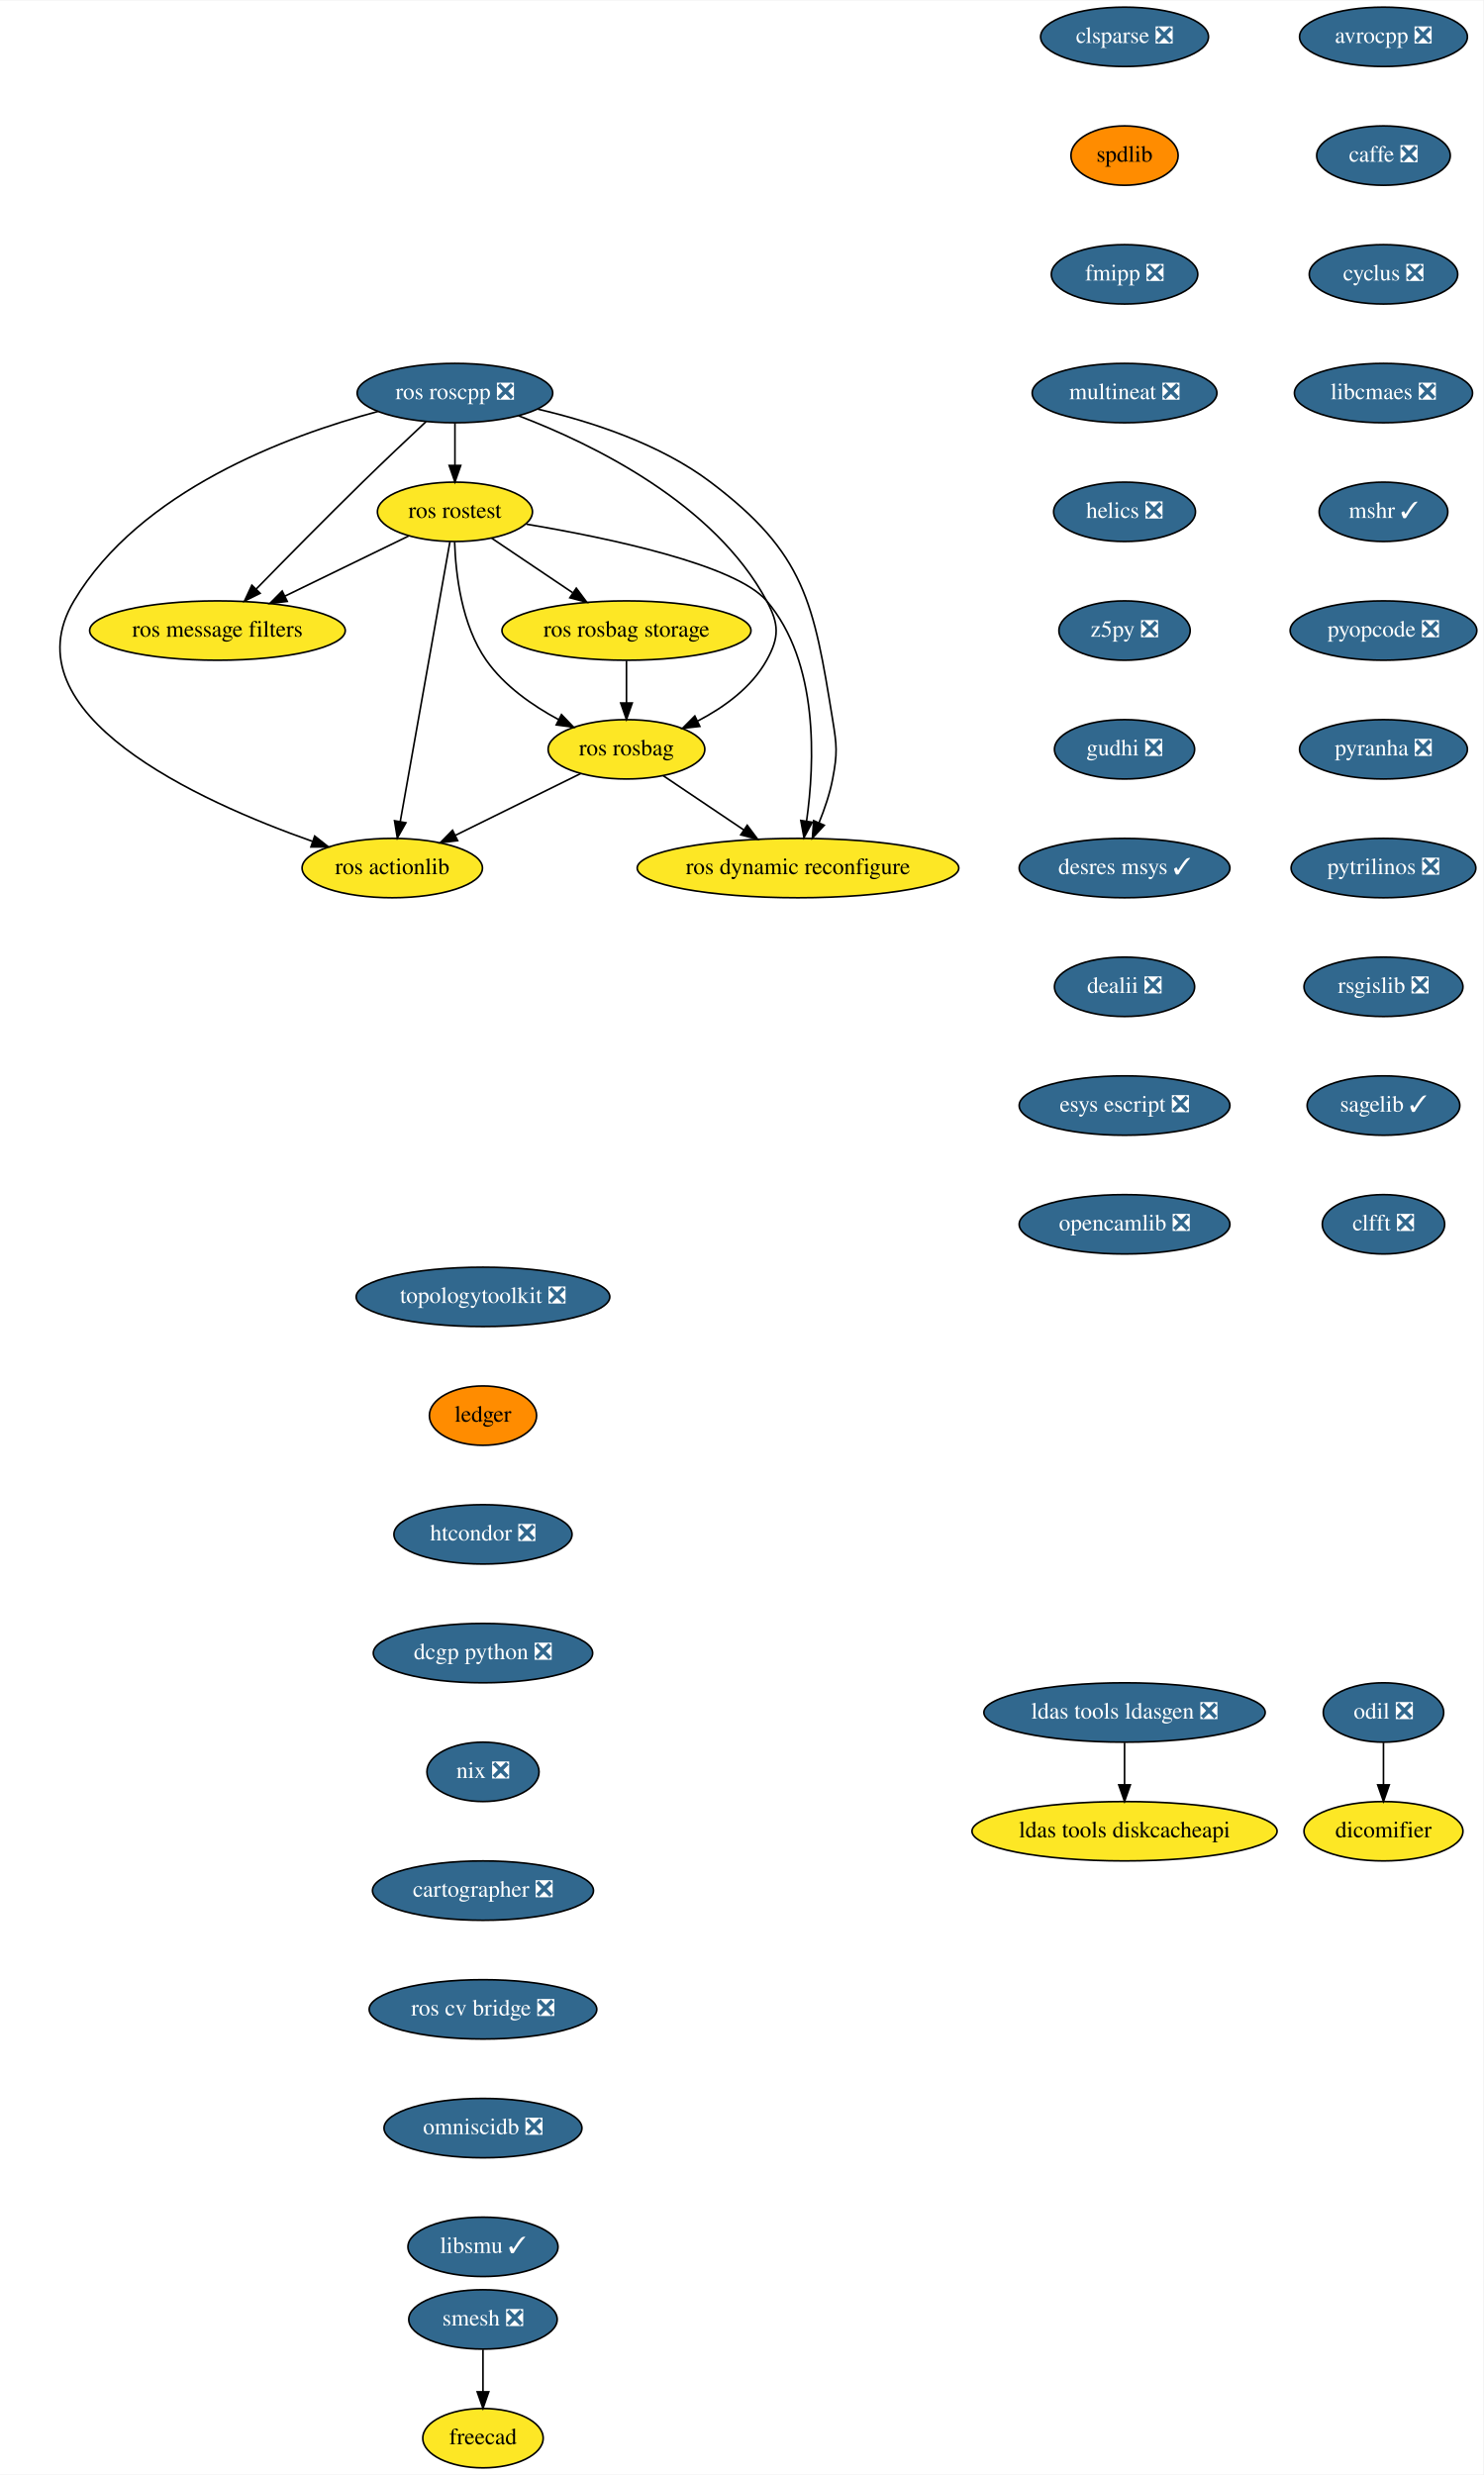
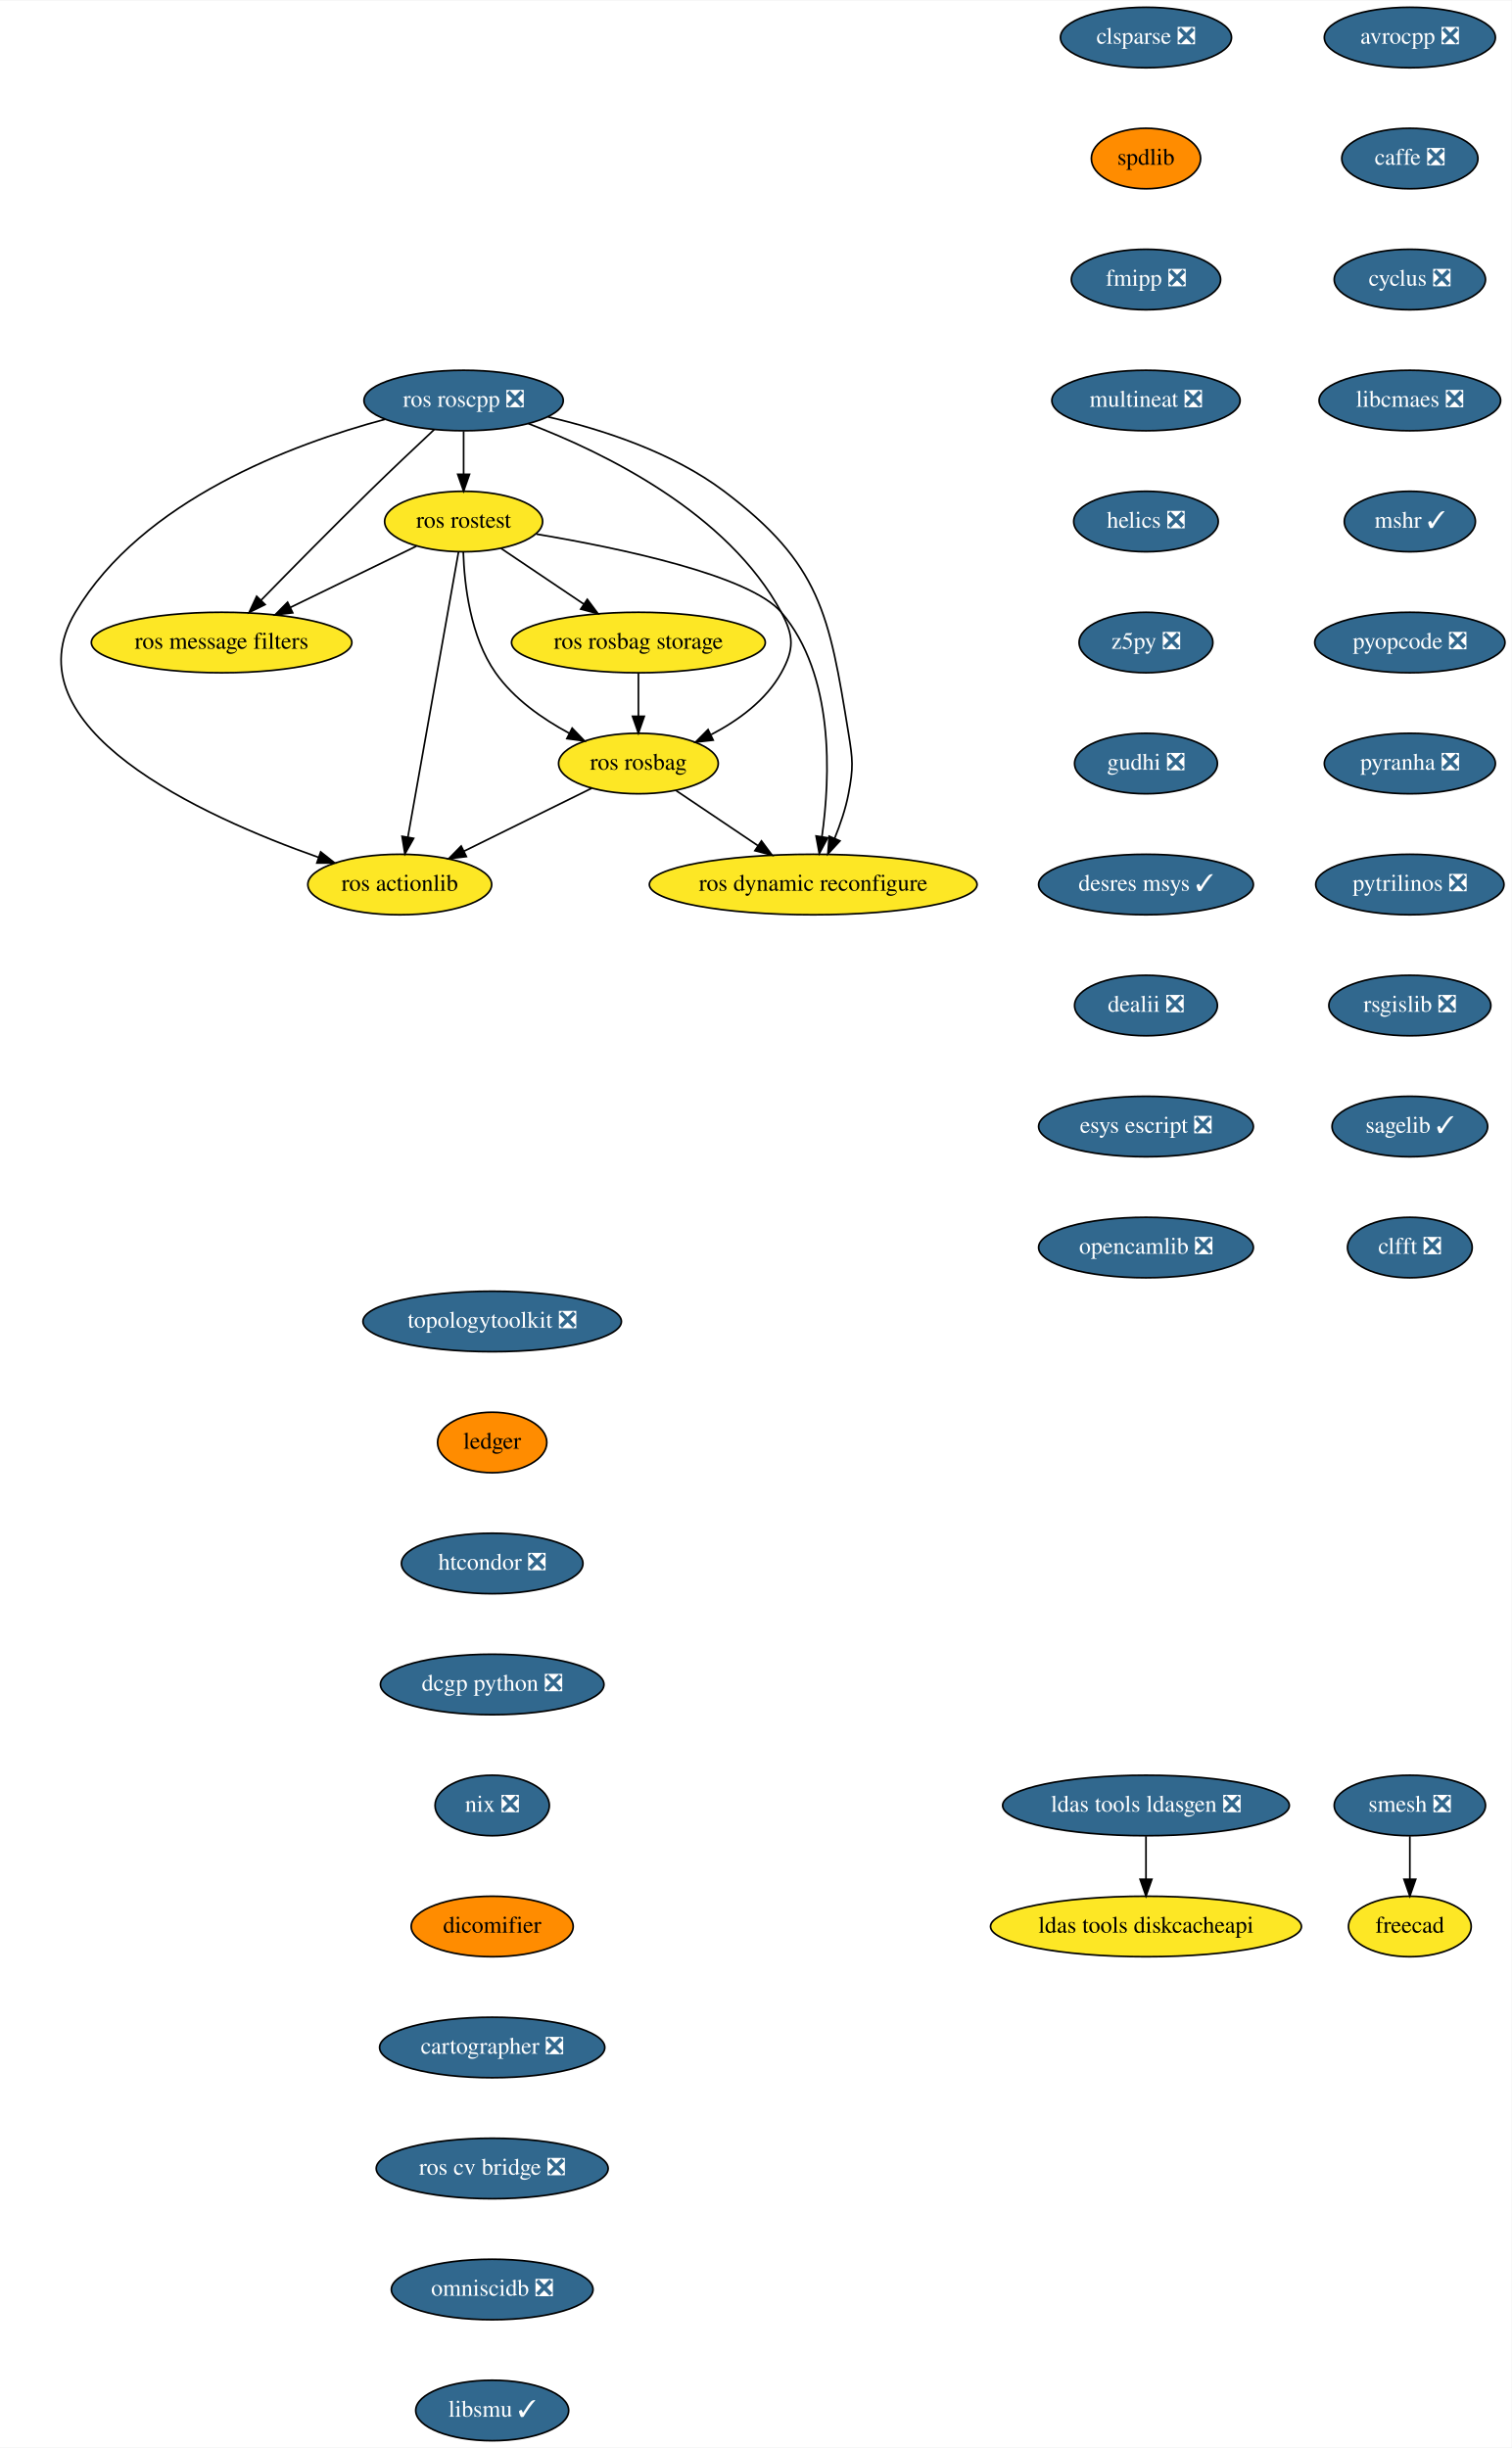
- <svg xmlns="http://www.w3.org/2000/svg" xmlns:xlink="http://www.w3.org/1999/xlink" width="899pt" height="1500pt" viewBox="0.00 0.00 899.40 1500.00">
-   <g id="graph0" class="graph" transform="scale(1 1) rotate(0) translate(4 1496)">
-     <polygon fill="white" stroke="transparent" points="-4,4 -4,-1496 895.4,-1496 895.4,4 -4,4" />
+ <svg xmlns="http://www.w3.org/2000/svg" xmlns:xlink="http://www.w3.org/1999/xlink" width="899pt" height="1456pt" viewBox="0.00 0.00 899.40 1456.00">
+   <g id="graph0" class="graph" transform="scale(1 1) rotate(0) translate(4 1452)">
+     <polygon fill="white" stroke="transparent" points="-4,4 -4,-1452 895.4,-1452 895.4,4 -4,4" />
    <g id="node1" class="node">
      <g id="a_node1">
        <a xlink:href="https://github.com/conda-forge/avrocpp-feedstock/pull/14" xlink:title="avrocpp ❎">
-           <ellipse fill="#31688e" stroke="black" cx="834.85" cy="-1474" rx="50.89" ry="18" />
-           <text text-anchor="middle" x="834.85" y="-1470.3" font-family="Times,serif" font-size="14.00" fill="white">avrocpp ❎</text>
+           <ellipse fill="#31688e" stroke="black" cx="834.85" cy="-1430" rx="50.89" ry="18" />
+           <text text-anchor="middle" x="834.85" y="-1426.3" font-family="Times,serif" font-size="14.00" fill="white">avrocpp ❎</text>
        </a>
      </g>
    </g>
    <g id="node2" class="node">
      <g id="a_node2">
        <a xlink:href="https://github.com/conda-forge/caffe-feedstock/pull/66" xlink:title="caffe ❎">
-           <ellipse fill="#31688e" stroke="black" cx="834.85" cy="-1402" rx="40.5" ry="18" />
-           <text text-anchor="middle" x="834.85" y="-1398.3" font-family="Times,serif" font-size="14.00" fill="white">caffe ❎</text>
+           <ellipse fill="#31688e" stroke="black" cx="834.85" cy="-1358" rx="40.5" ry="18" />
+           <text text-anchor="middle" x="834.85" y="-1354.3" font-family="Times,serif" font-size="14.00" fill="white">caffe ❎</text>
        </a>
      </g>
    </g>
    <g id="node3" class="node">
      <g id="a_node3">
        <a xlink:href="https://github.com/conda-forge/cyclus-feedstock/pull/57" xlink:title="cyclus ❎">
-           <ellipse fill="#31688e" stroke="black" cx="834.85" cy="-1330" rx="45" ry="18" />
-           <text text-anchor="middle" x="834.85" y="-1326.3" font-family="Times,serif" font-size="14.00" fill="white">cyclus ❎</text>
+           <ellipse fill="#31688e" stroke="black" cx="834.85" cy="-1286" rx="45" ry="18" />
+           <text text-anchor="middle" x="834.85" y="-1282.3" font-family="Times,serif" font-size="14.00" fill="white">cyclus ❎</text>
        </a>
      </g>
    </g>
    <g id="node4" class="node">
      <g id="a_node4">
        <a xlink:href="https://github.com/conda-forge/libcmaes-feedstock/pull/26" xlink:title="libcmaes ❎">
-           <ellipse fill="#31688e" stroke="black" cx="834.85" cy="-1258" rx="54" ry="18" />
-           <text text-anchor="middle" x="834.85" y="-1254.3" font-family="Times,serif" font-size="14.00" fill="white">libcmaes ❎</text>
+           <ellipse fill="#31688e" stroke="black" cx="834.85" cy="-1214" rx="54" ry="18" />
+           <text text-anchor="middle" x="834.85" y="-1210.3" font-family="Times,serif" font-size="14.00" fill="white">libcmaes ❎</text>
        </a>
      </g>
    </g>
    <g id="node5" class="node">
      <g id="a_node5">
        <a xlink:href="https://github.com/conda-forge/mshr-feedstock/pull/20" xlink:title="mshr ✓">
-           <ellipse fill="#31688e" stroke="black" cx="834.85" cy="-1186" rx="39" ry="18" />
-           <text text-anchor="middle" x="834.85" y="-1182.3" font-family="Times,serif" font-size="14.00" fill="white">mshr ✓</text>
+           <ellipse fill="#31688e" stroke="black" cx="834.85" cy="-1142" rx="39" ry="18" />
+           <text text-anchor="middle" x="834.85" y="-1138.3" font-family="Times,serif" font-size="14.00" fill="white">mshr ✓</text>
        </a>
      </g>
    </g>
    <g id="node6" class="node">
      <g id="a_node6">
        <a xlink:href="https://github.com/conda-forge/pyopcode-feedstock/pull/21" xlink:title="pyopcode ❎">
-           <ellipse fill="#31688e" stroke="black" cx="834.85" cy="-1114" rx="56.59" ry="18" />
-           <text text-anchor="middle" x="834.85" y="-1110.3" font-family="Times,serif" font-size="14.00" fill="white">pyopcode ❎</text>
+           <ellipse fill="#31688e" stroke="black" cx="834.85" cy="-1070" rx="56.59" ry="18" />
+           <text text-anchor="middle" x="834.85" y="-1066.3" font-family="Times,serif" font-size="14.00" fill="white">pyopcode ❎</text>
        </a>
      </g>
    </g>
    <g id="node7" class="node">
      <g id="a_node7">
        <a xlink:href="https://github.com/conda-forge/pyranha-feedstock/pull/17" xlink:title="pyranha ❎">
-           <ellipse fill="#31688e" stroke="black" cx="834.85" cy="-1042" rx="50.89" ry="18" />
-           <text text-anchor="middle" x="834.85" y="-1038.3" font-family="Times,serif" font-size="14.00" fill="white">pyranha ❎</text>
+           <ellipse fill="#31688e" stroke="black" cx="834.85" cy="-998" rx="50.89" ry="18" />
+           <text text-anchor="middle" x="834.85" y="-994.3" font-family="Times,serif" font-size="14.00" fill="white">pyranha ❎</text>
        </a>
      </g>
    </g>
    <g id="node8" class="node">
      <g id="a_node8">
        <a xlink:href="https://github.com/conda-forge/pytrilinos-feedstock/pull/30" xlink:title="pytrilinos ❎">
-           <ellipse fill="#31688e" stroke="black" cx="834.85" cy="-970" rx="56" ry="18" />
-           <text text-anchor="middle" x="834.85" y="-966.3" font-family="Times,serif" font-size="14.00" fill="white">pytrilinos ❎</text>
+           <ellipse fill="#31688e" stroke="black" cx="834.85" cy="-926" rx="56" ry="18" />
+           <text text-anchor="middle" x="834.85" y="-922.3" font-family="Times,serif" font-size="14.00" fill="white">pytrilinos ❎</text>
        </a>
      </g>
    </g>
    <g id="node9" class="node">
      <g id="a_node9">
        <a xlink:href="https://github.com/conda-forge/rsgislib-feedstock/pull/36" xlink:title="rsgislib ❎">
-           <ellipse fill="#31688e" stroke="black" cx="834.85" cy="-898" rx="48.19" ry="18" />
-           <text text-anchor="middle" x="834.85" y="-894.3" font-family="Times,serif" font-size="14.00" fill="white">rsgislib ❎</text>
+           <ellipse fill="#31688e" stroke="black" cx="834.85" cy="-854" rx="48.19" ry="18" />
+           <text text-anchor="middle" x="834.85" y="-850.3" font-family="Times,serif" font-size="14.00" fill="white">rsgislib ❎</text>
        </a>
      </g>
    </g>
    <g id="node10" class="node">
      <g id="a_node10">
        <a xlink:href="https://github.com/conda-forge/sagelib-feedstock/pull/108" xlink:title="sagelib ✓">
-           <ellipse fill="#31688e" stroke="black" cx="834.85" cy="-826" rx="46.29" ry="18" />
-           <text text-anchor="middle" x="834.85" y="-822.3" font-family="Times,serif" font-size="14.00" fill="white">sagelib ✓</text>
+           <ellipse fill="#31688e" stroke="black" cx="834.85" cy="-782" rx="46.29" ry="18" />
+           <text text-anchor="middle" x="834.85" y="-778.3" font-family="Times,serif" font-size="14.00" fill="white">sagelib ✓</text>
        </a>
      </g>
    </g>
    <g id="node11" class="node">
      <g id="a_node11">
        <a xlink:href="https://github.com/conda-forge/clfft-feedstock/pull/11" xlink:title="clfft ❎">
-           <ellipse fill="#31688e" stroke="black" cx="834.85" cy="-754" rx="37.09" ry="18" />
-           <text text-anchor="middle" x="834.85" y="-750.3" font-family="Times,serif" font-size="14.00" fill="white">clfft ❎</text>
+           <ellipse fill="#31688e" stroke="black" cx="834.85" cy="-710" rx="37.09" ry="18" />
+           <text text-anchor="middle" x="834.85" y="-706.3" font-family="Times,serif" font-size="14.00" fill="white">clfft ❎</text>
        </a>
      </g>
    </g>
    <g id="node12" class="node">
      <g id="a_node12">
        <a xlink:href="https://github.com/conda-forge/clsparse-feedstock/pull/8" xlink:title="clsparse ❎">
-           <ellipse fill="#31688e" stroke="black" cx="677.85" cy="-1474" rx="50.89" ry="18" />
-           <text text-anchor="middle" x="677.85" y="-1470.3" font-family="Times,serif" font-size="14.00" fill="white">clsparse ❎</text>
+           <ellipse fill="#31688e" stroke="black" cx="677.85" cy="-1430" rx="50.89" ry="18" />
+           <text text-anchor="middle" x="677.85" y="-1426.3" font-family="Times,serif" font-size="14.00" fill="white">clsparse ❎</text>
        </a>
      </g>
    </g>
    <g id="node13" class="node">
      <g id="a_node13">
        <a xlink:href="https://github.com/conda-forge/spdlib-feedstock" xlink:title="spdlib">
-           <ellipse fill="#ff8c00" stroke="black" cx="677.85" cy="-1402" rx="32.5" ry="18" />
-           <text text-anchor="middle" x="677.85" y="-1398.3" font-family="Times,serif" font-size="14.00">spdlib</text>
+           <ellipse fill="#ff8c00" stroke="black" cx="677.85" cy="-1358" rx="32.5" ry="18" />
+           <text text-anchor="middle" x="677.85" y="-1354.3" font-family="Times,serif" font-size="14.00">spdlib</text>
        </a>
      </g>
    </g>
    <g id="node14" class="node">
      <g id="a_node14">
        <a xlink:href="https://github.com/conda-forge/fmipp-feedstock/pull/16" xlink:title="fmipp ❎">
-           <ellipse fill="#31688e" stroke="black" cx="677.85" cy="-1330" rx="44.39" ry="18" />
-           <text text-anchor="middle" x="677.85" y="-1326.3" font-family="Times,serif" font-size="14.00" fill="white">fmipp ❎</text>
+           <ellipse fill="#31688e" stroke="black" cx="677.85" cy="-1286" rx="44.39" ry="18" />
+           <text text-anchor="middle" x="677.85" y="-1282.3" font-family="Times,serif" font-size="14.00" fill="white">fmipp ❎</text>
        </a>
      </g>
    </g>
    <g id="node17" class="node">
      <g id="a_node17">
        <a xlink:href="https://github.com/conda-forge/multineat-feedstock/pull/5" xlink:title="multineat ❎">
-           <ellipse fill="#31688e" stroke="black" cx="677.85" cy="-1258" rx="56" ry="18" />
-           <text text-anchor="middle" x="677.85" y="-1254.3" font-family="Times,serif" font-size="14.00" fill="white">multineat ❎</text>
+           <ellipse fill="#31688e" stroke="black" cx="677.85" cy="-1214" rx="56" ry="18" />
+           <text text-anchor="middle" x="677.85" y="-1210.3" font-family="Times,serif" font-size="14.00" fill="white">multineat ❎</text>
        </a>
      </g>
    </g>
    <g id="node15" class="node">
      <g id="a_node15">
        <a xlink:href="https://github.com/conda-forge/smesh-feedstock/pull/36" xlink:title="smesh ❎">
-           <ellipse fill="#31688e" stroke="black" cx="288.85" cy="-90" rx="45" ry="18" />
-           <text text-anchor="middle" x="288.85" y="-86.3" font-family="Times,serif" font-size="14.00" fill="white">smesh ❎</text>
+           <ellipse fill="#31688e" stroke="black" cx="834.85" cy="-378" rx="45" ry="18" />
+           <text text-anchor="middle" x="834.85" y="-374.3" font-family="Times,serif" font-size="14.00" fill="white">smesh ❎</text>
        </a>
      </g>
    </g>
    <g id="node16" class="node">
      <g id="a_node16">
        <a xlink:href="https://github.com/conda-forge/freecad-feedstock" xlink:title="freecad">
-           <ellipse fill="#fde725" stroke="black" cx="288.85" cy="-18" rx="36.5" ry="18" />
-           <text text-anchor="middle" x="288.85" y="-14.3" font-family="Times,serif" font-size="14.00">freecad</text>
+           <ellipse fill="#fde725" stroke="black" cx="834.85" cy="-306" rx="36.5" ry="18" />
+           <text text-anchor="middle" x="834.85" y="-302.3" font-family="Times,serif" font-size="14.00">freecad</text>
        </a>
      </g>
    </g>
    <g id="edge13" class="edge">
-       <path fill="none" stroke="black" d="M288.85,-71.7C288.85,-63.98 288.85,-54.71 288.85,-46.11" />
-       <polygon fill="black" stroke="black" points="292.35,-46.1 288.85,-36.1 285.35,-46.1 292.35,-46.1" />
+       <path fill="none" stroke="black" d="M834.85,-359.7C834.85,-351.98 834.85,-342.71 834.85,-334.11" />
+       <polygon fill="black" stroke="black" points="838.35,-334.1 834.85,-324.1 831.35,-334.1 838.35,-334.1" />
    </g>
    <g id="node18" class="node">
      <g id="a_node18">
        <a xlink:href="https://github.com/conda-forge/helics-feedstock/pull/21" xlink:title="helics ❎">
-           <ellipse fill="#31688e" stroke="black" cx="677.85" cy="-1186" rx="43" ry="18" />
-           <text text-anchor="middle" x="677.85" y="-1182.3" font-family="Times,serif" font-size="14.00" fill="white">helics ❎</text>
+           <ellipse fill="#31688e" stroke="black" cx="677.85" cy="-1142" rx="43" ry="18" />
+           <text text-anchor="middle" x="677.85" y="-1138.3" font-family="Times,serif" font-size="14.00" fill="white">helics ❎</text>
        </a>
      </g>
    </g>
    <g id="node19" class="node">
      <g id="a_node19">
        <a xlink:href="https://github.com/conda-forge/z5py-feedstock/pull/33" xlink:title="z5py ❎">
-           <ellipse fill="#31688e" stroke="black" cx="677.85" cy="-1114" rx="39.79" ry="18" />
-           <text text-anchor="middle" x="677.85" y="-1110.3" font-family="Times,serif" font-size="14.00" fill="white">z5py ❎</text>
+           <ellipse fill="#31688e" stroke="black" cx="677.85" cy="-1070" rx="39.79" ry="18" />
+           <text text-anchor="middle" x="677.85" y="-1066.3" font-family="Times,serif" font-size="14.00" fill="white">z5py ❎</text>
        </a>
      </g>
    </g>
    <g id="node20" class="node">
      <g id="a_node20">
        <a xlink:href="https://github.com/conda-forge/gudhi-feedstock/pull/22" xlink:title="gudhi ❎">
-           <ellipse fill="#31688e" stroke="black" cx="677.85" cy="-1042" rx="42.49" ry="18" />
-           <text text-anchor="middle" x="677.85" y="-1038.3" font-family="Times,serif" font-size="14.00" fill="white">gudhi ❎</text>
+           <ellipse fill="#31688e" stroke="black" cx="677.85" cy="-998" rx="42.49" ry="18" />
+           <text text-anchor="middle" x="677.85" y="-994.3" font-family="Times,serif" font-size="14.00" fill="white">gudhi ❎</text>
        </a>
      </g>
    </g>
    <g id="node21" class="node">
      <g id="a_node21">
        <a xlink:href="https://github.com/conda-forge/desres-msys-feedstock/pull/17" xlink:title="desres msys ✓">
-           <ellipse fill="#31688e" stroke="black" cx="677.85" cy="-970" rx="63.89" ry="18" />
-           <text text-anchor="middle" x="677.85" y="-966.3" font-family="Times,serif" font-size="14.00" fill="white">desres msys ✓</text>
+           <ellipse fill="#31688e" stroke="black" cx="677.85" cy="-926" rx="63.89" ry="18" />
+           <text text-anchor="middle" x="677.85" y="-922.3" font-family="Times,serif" font-size="14.00" fill="white">desres msys ✓</text>
        </a>
      </g>
    </g>
    <g id="node24" class="node">
      <g id="a_node24">
        <a xlink:href="https://github.com/conda-forge/dealii-feedstock/pull/10" xlink:title="dealii ❎">
-           <ellipse fill="#31688e" stroke="black" cx="677.85" cy="-898" rx="42.49" ry="18" />
-           <text text-anchor="middle" x="677.85" y="-894.3" font-family="Times,serif" font-size="14.00" fill="white">dealii ❎</text>
+           <ellipse fill="#31688e" stroke="black" cx="677.85" cy="-854" rx="42.49" ry="18" />
+           <text text-anchor="middle" x="677.85" y="-850.3" font-family="Times,serif" font-size="14.00" fill="white">dealii ❎</text>
        </a>
      </g>
    </g>
    <g id="node22" class="node">
      <g id="a_node22">
        <a xlink:href="https://github.com/conda-forge/ldas-tools-ldasgen-feedstock/pull/9" xlink:title="ldas tools ldasgen ❎">
-           <ellipse fill="#31688e" stroke="black" cx="677.85" cy="-458" rx="85.29" ry="18" />
-           <text text-anchor="middle" x="677.85" y="-454.3" font-family="Times,serif" font-size="14.00" fill="white">ldas tools ldasgen ❎</text>
+           <ellipse fill="#31688e" stroke="black" cx="677.85" cy="-378" rx="85.29" ry="18" />
+           <text text-anchor="middle" x="677.85" y="-374.3" font-family="Times,serif" font-size="14.00" fill="white">ldas tools ldasgen ❎</text>
        </a>
      </g>
    </g>
    <g id="node23" class="node">
      <g id="a_node23">
        <a xlink:href="https://github.com/conda-forge/ldas-tools-diskcacheapi-feedstock" xlink:title="ldas tools diskcacheapi">
-           <ellipse fill="#fde725" stroke="black" cx="677.85" cy="-386" rx="92.5" ry="18" />
-           <text text-anchor="middle" x="677.85" y="-382.3" font-family="Times,serif" font-size="14.00">ldas tools diskcacheapi</text>
+           <ellipse fill="#fde725" stroke="black" cx="677.85" cy="-306" rx="92.5" ry="18" />
+           <text text-anchor="middle" x="677.85" y="-302.3" font-family="Times,serif" font-size="14.00">ldas tools diskcacheapi</text>
        </a>
      </g>
    </g>
    <g id="edge19" class="edge">
-       <path fill="none" stroke="black" d="M677.85,-439.7C677.85,-431.98 677.85,-422.71 677.85,-414.11" />
-       <polygon fill="black" stroke="black" points="681.35,-414.1 677.85,-404.1 674.35,-414.1 681.35,-414.1" />
+       <path fill="none" stroke="black" d="M677.85,-359.7C677.85,-351.98 677.85,-342.71 677.85,-334.11" />
+       <polygon fill="black" stroke="black" points="681.35,-334.1 677.85,-324.1 674.35,-334.1 681.35,-334.1" />
    </g>
    <g id="node25" class="node">
      <g id="a_node25">
        <a xlink:href="https://github.com/conda-forge/esys-escript-feedstock/pull/21" xlink:title="esys escript ❎">
-           <ellipse fill="#31688e" stroke="black" cx="677.85" cy="-826" rx="63.89" ry="18" />
-           <text text-anchor="middle" x="677.85" y="-822.3" font-family="Times,serif" font-size="14.00" fill="white">esys escript ❎</text>
+           <ellipse fill="#31688e" stroke="black" cx="677.85" cy="-782" rx="63.89" ry="18" />
+           <text text-anchor="middle" x="677.85" y="-778.3" font-family="Times,serif" font-size="14.00" fill="white">esys escript ❎</text>
        </a>
      </g>
    </g>
    <g id="node26" class="node">
      <g id="a_node26">
        <a xlink:href="https://github.com/conda-forge/opencamlib-feedstock/pull/5" xlink:title="opencamlib ❎">
-           <ellipse fill="#31688e" stroke="black" cx="677.85" cy="-754" rx="63.89" ry="18" />
-           <text text-anchor="middle" x="677.85" y="-750.3" font-family="Times,serif" font-size="14.00" fill="white">opencamlib ❎</text>
+           <ellipse fill="#31688e" stroke="black" cx="677.85" cy="-710" rx="63.89" ry="18" />
+           <text text-anchor="middle" x="677.85" y="-706.3" font-family="Times,serif" font-size="14.00" fill="white">opencamlib ❎</text>
        </a>
      </g>
    </g>
    <g id="node27" class="node">
      <g id="a_node27">
        <a xlink:href="https://github.com/conda-forge/topologytoolkit-feedstock/pull/7" xlink:title="topologytoolkit ❎">
-           <ellipse fill="#31688e" stroke="black" cx="288.85" cy="-710" rx="76.89" ry="18" />
-           <text text-anchor="middle" x="288.85" y="-706.3" font-family="Times,serif" font-size="14.00" fill="white">topologytoolkit ❎</text>
+           <ellipse fill="#31688e" stroke="black" cx="288.85" cy="-666" rx="76.89" ry="18" />
+           <text text-anchor="middle" x="288.85" y="-662.3" font-family="Times,serif" font-size="14.00" fill="white">topologytoolkit ❎</text>
        </a>
      </g>
    </g>
    <g id="node28" class="node">
      <g id="a_node28">
        <a xlink:href="https://github.com/conda-forge/ledger-feedstock" xlink:title="ledger">
-           <ellipse fill="#ff8c00" stroke="black" cx="288.85" cy="-638" rx="32.5" ry="18" />
-           <text text-anchor="middle" x="288.85" y="-634.3" font-family="Times,serif" font-size="14.00">ledger</text>
+           <ellipse fill="#ff8c00" stroke="black" cx="288.85" cy="-594" rx="32.5" ry="18" />
+           <text text-anchor="middle" x="288.85" y="-590.3" font-family="Times,serif" font-size="14.00">ledger</text>
        </a>
      </g>
    </g>
    <g id="node29" class="node">
      <g id="a_node29">
        <a xlink:href="https://github.com/conda-forge/htcondor-feedstock/pull/18" xlink:title="htcondor ❎">
-           <ellipse fill="#31688e" stroke="black" cx="288.85" cy="-566" rx="54" ry="18" />
-           <text text-anchor="middle" x="288.85" y="-562.3" font-family="Times,serif" font-size="14.00" fill="white">htcondor ❎</text>
+           <ellipse fill="#31688e" stroke="black" cx="288.85" cy="-522" rx="54" ry="18" />
+           <text text-anchor="middle" x="288.85" y="-518.3" font-family="Times,serif" font-size="14.00" fill="white">htcondor ❎</text>
        </a>
      </g>
    </g>
    <g id="node37" class="node">
      <g id="a_node37">
        <a xlink:href="https://github.com/conda-forge/dcgp-python-feedstock/pull/14" xlink:title="dcgp python ❎">
-           <ellipse fill="#31688e" stroke="black" cx="288.85" cy="-494" rx="66.5" ry="18" />
-           <text text-anchor="middle" x="288.85" y="-490.3" font-family="Times,serif" font-size="14.00" fill="white">dcgp python ❎</text>
+           <ellipse fill="#31688e" stroke="black" cx="288.85" cy="-450" rx="66.5" ry="18" />
+           <text text-anchor="middle" x="288.85" y="-446.3" font-family="Times,serif" font-size="14.00" fill="white">dcgp python ❎</text>
        </a>
      </g>
    </g>
    <g id="node30" class="node">
      <g id="a_node30">
        <a xlink:href="https://github.com/conda-forge/ros-roscpp-feedstock/pull/10" xlink:title="ros roscpp ❎">
-           <ellipse fill="#31688e" stroke="black" cx="271.85" cy="-1258" rx="59.29" ry="18" />
-           <text text-anchor="middle" x="271.85" y="-1254.3" font-family="Times,serif" font-size="14.00" fill="white">ros roscpp ❎</text>
+           <ellipse fill="#31688e" stroke="black" cx="271.85" cy="-1214" rx="59.29" ry="18" />
+           <text text-anchor="middle" x="271.85" y="-1210.3" font-family="Times,serif" font-size="14.00" fill="white">ros roscpp ❎</text>
        </a>
      </g>
    </g>
    <g id="node31" class="node">
      <g id="a_node31">
        <a xlink:href="https://github.com/conda-forge/ros-rostest-feedstock" xlink:title="ros rostest">
-           <ellipse fill="#fde725" stroke="black" cx="271.85" cy="-1186" rx="47" ry="18" />
-           <text text-anchor="middle" x="271.85" y="-1182.3" font-family="Times,serif" font-size="14.00">ros rostest</text>
+           <ellipse fill="#fde725" stroke="black" cx="271.85" cy="-1142" rx="47" ry="18" />
+           <text text-anchor="middle" x="271.85" y="-1138.3" font-family="Times,serif" font-size="14.00">ros rostest</text>
        </a>
      </g>
    </g>
    <g id="edge25" class="edge">
-       <path fill="none" stroke="black" d="M271.85,-1239.7C271.85,-1231.98 271.85,-1222.71 271.85,-1214.11" />
-       <polygon fill="black" stroke="black" points="275.35,-1214.1 271.85,-1204.1 268.35,-1214.1 275.35,-1214.1" />
+       <path fill="none" stroke="black" d="M271.85,-1195.7C271.85,-1187.98 271.85,-1178.71 271.85,-1170.11" />
+       <polygon fill="black" stroke="black" points="275.35,-1170.1 271.85,-1160.1 268.35,-1170.1 275.35,-1170.1" />
    </g>
    <g id="node32" class="node">
      <g id="a_node32">
        <a xlink:href="https://github.com/conda-forge/ros-message-filters-feedstock" xlink:title="ros message filters">
-           <ellipse fill="#fde725" stroke="black" cx="127.85" cy="-1114" rx="77.5" ry="18" />
-           <text text-anchor="middle" x="127.85" y="-1110.3" font-family="Times,serif" font-size="14.00">ros message filters</text>
+           <ellipse fill="#fde725" stroke="black" cx="127.85" cy="-1070" rx="77.5" ry="18" />
+           <text text-anchor="middle" x="127.85" y="-1066.3" font-family="Times,serif" font-size="14.00">ros message filters</text>
        </a>
      </g>
    </g>
    <g id="edge26" class="edge">
-       <path fill="none" stroke="black" d="M254.31,-1240.67C243.2,-1230.27 228.58,-1216.45 215.85,-1204 193.7,-1182.33 168.92,-1157.18 151.31,-1139.15" />
-       <polygon fill="black" stroke="black" points="153.72,-1136.61 144.23,-1131.9 148.71,-1141.5 153.72,-1136.61" />
+       <path fill="none" stroke="black" d="M254.31,-1196.67C243.2,-1186.27 228.58,-1172.45 215.85,-1160 193.7,-1138.33 168.92,-1113.18 151.31,-1095.15" />
+       <polygon fill="black" stroke="black" points="153.72,-1092.61 144.23,-1087.9 148.71,-1097.5 153.72,-1092.61" />
    </g>
    <g id="node33" class="node">
      <g id="a_node33">
        <a xlink:href="https://github.com/conda-forge/ros-rosbag-feedstock" xlink:title="ros rosbag">
-           <ellipse fill="#fde725" stroke="black" cx="375.85" cy="-1042" rx="47.5" ry="18" />
-           <text text-anchor="middle" x="375.85" y="-1038.3" font-family="Times,serif" font-size="14.00">ros rosbag</text>
+           <ellipse fill="#fde725" stroke="black" cx="375.85" cy="-998" rx="47.5" ry="18" />
+           <text text-anchor="middle" x="375.85" y="-994.3" font-family="Times,serif" font-size="14.00">ros rosbag</text>
        </a>
      </g>
    </g>
    <g id="edge27" class="edge">
-       <path fill="none" stroke="black" d="M310.39,-1244.25C355.8,-1226.91 429.1,-1191.08 460.85,-1132 468.43,-1117.91 468.62,-1109.99 460.85,-1096 451.75,-1079.6 435.24,-1067.61 419.17,-1059.23" />
-       <polygon fill="black" stroke="black" points="420.34,-1055.91 409.82,-1054.71 417.29,-1062.21 420.34,-1055.91" />
+       <path fill="none" stroke="black" d="M310.39,-1200.25C355.8,-1182.91 429.1,-1147.08 460.85,-1088 468.43,-1073.91 468.62,-1065.99 460.85,-1052 451.75,-1035.6 435.24,-1023.61 419.17,-1015.23" />
+       <polygon fill="black" stroke="black" points="420.34,-1011.91 409.82,-1010.71 417.29,-1018.21 420.34,-1011.91" />
    </g>
    <g id="node34" class="node">
      <g id="a_node34">
        <a xlink:href="https://github.com/conda-forge/ros-actionlib-feedstock" xlink:title="ros actionlib">
-           <ellipse fill="#fde725" stroke="black" cx="233.85" cy="-970" rx="54.69" ry="18" />
-           <text text-anchor="middle" x="233.85" y="-966.3" font-family="Times,serif" font-size="14.00">ros actionlib</text>
+           <ellipse fill="#fde725" stroke="black" cx="233.85" cy="-926" rx="54.69" ry="18" />
+           <text text-anchor="middle" x="233.85" y="-922.3" font-family="Times,serif" font-size="14.00">ros actionlib</text>
        </a>
      </g>
    </g>
    <g id="edge28" class="edge">
-       <path fill="none" stroke="black" d="M225.08,-1246.83C169.9,-1232.06 80.65,-1198.79 40.85,-1132 0,-1063.44 116.03,-1010.67 185.63,-986.12" />
-       <polygon fill="black" stroke="black" points="186.81,-989.41 195.13,-982.84 184.53,-982.79 186.81,-989.41" />
+       <path fill="none" stroke="black" d="M225.08,-1202.83C169.9,-1188.06 80.65,-1154.79 40.85,-1088 0,-1019.44 116.03,-966.67 185.63,-942.12" />
+       <polygon fill="black" stroke="black" points="186.81,-945.41 195.13,-938.84 184.53,-938.79 186.81,-945.41" />
    </g>
    <g id="node35" class="node">
      <g id="a_node35">
        <a xlink:href="https://github.com/conda-forge/ros-dynamic-reconfigure-feedstock" xlink:title="ros dynamic reconfigure">
-           <ellipse fill="#fde725" stroke="black" cx="479.85" cy="-970" rx="97.5" ry="18" />
-           <text text-anchor="middle" x="479.85" y="-966.3" font-family="Times,serif" font-size="14.00">ros dynamic reconfigure</text>
+           <ellipse fill="#fde725" stroke="black" cx="479.85" cy="-926" rx="97.5" ry="18" />
+           <text text-anchor="middle" x="479.85" y="-922.3" font-family="Times,serif" font-size="14.00">ros dynamic reconfigure</text>
        </a>
      </g>
    </g>
    <g id="edge29" class="edge">
-       <path fill="none" stroke="black" d="M322.11,-1248.26C354.48,-1240.71 396.1,-1227.22 426.85,-1204 484.28,-1160.65 489.33,-1131.03 500.85,-1060 503.42,-1044.21 503.85,-1039.72 500.85,-1024 499.15,-1015.06 495.95,-1005.7 492.56,-997.37" />
-       <polygon fill="black" stroke="black" points="495.76,-995.95 488.57,-988.17 489.34,-998.73 495.76,-995.95" />
+       <path fill="none" stroke="black" d="M322.11,-1204.26C354.48,-1196.71 396.1,-1183.22 426.85,-1160 484.28,-1116.65 489.33,-1087.03 500.85,-1016 503.42,-1000.21 503.85,-995.72 500.85,-980 499.15,-971.06 495.95,-961.7 492.56,-953.37" />
+       <polygon fill="black" stroke="black" points="495.76,-951.95 488.57,-944.17 489.34,-954.73 495.76,-951.95" />
    </g>
    <g id="edge30" class="edge">
-       <path fill="none" stroke="black" d="M243.75,-1171.34C222.43,-1160.98 192.81,-1146.58 168.86,-1134.93" />
-       <polygon fill="black" stroke="black" points="170.17,-1131.68 159.65,-1130.46 167.11,-1137.98 170.17,-1131.68" />
+       <path fill="none" stroke="black" d="M243.75,-1127.34C222.43,-1116.98 192.81,-1102.58 168.86,-1090.93" />
+       <polygon fill="black" stroke="black" points="170.17,-1087.68 159.65,-1086.46 167.11,-1093.98 170.17,-1087.68" />
    </g>
    <g id="edge31" class="edge">
-       <path fill="none" stroke="black" d="M271.66,-1167.7C272.27,-1148.52 275.79,-1117.47 290.85,-1096 301.71,-1080.53 318.66,-1068.64 334.58,-1060.08" />
-       <polygon fill="black" stroke="black" points="336.44,-1063.07 343.79,-1055.43 333.28,-1056.82 336.44,-1063.07" />
+       <path fill="none" stroke="black" d="M271.66,-1123.7C272.27,-1104.52 275.79,-1073.47 290.85,-1052 301.71,-1036.53 318.66,-1024.64 334.58,-1016.08" />
+       <polygon fill="black" stroke="black" points="336.44,-1019.07 343.79,-1011.43 333.28,-1012.82 336.44,-1019.07" />
    </g>
    <g id="edge32" class="edge">
-       <path fill="none" stroke="black" d="M268.81,-1167.85C262.22,-1130.75 246.6,-1042.81 238.67,-998.1" />
-       <polygon fill="black" stroke="black" points="242.11,-997.47 236.91,-988.23 235.22,-998.69 242.11,-997.47" />
+       <path fill="none" stroke="black" d="M268.81,-1123.85C262.22,-1086.75 246.6,-998.81 238.67,-954.1" />
+       <polygon fill="black" stroke="black" points="242.11,-953.47 236.91,-944.23 235.22,-954.69 242.11,-953.47" />
    </g>
    <g id="edge33" class="edge">
-       <path fill="none" stroke="black" d="M315.14,-1178.53C364.86,-1170.16 442.03,-1154.02 460.85,-1132 492.68,-1094.78 490.02,-1033.78 485.05,-998.52" />
-       <polygon fill="black" stroke="black" points="488.48,-997.79 483.47,-988.46 481.56,-998.88 488.48,-997.79" />
+       <path fill="none" stroke="black" d="M315.14,-1134.53C364.86,-1126.16 442.03,-1110.02 460.85,-1088 492.68,-1050.78 490.02,-989.78 485.05,-954.52" />
+       <polygon fill="black" stroke="black" points="488.48,-953.79 483.47,-944.46 481.56,-954.88 488.48,-953.79" />
    </g>
    <g id="node36" class="node">
      <g id="a_node36">
        <a xlink:href="https://github.com/conda-forge/ros-rosbag-storage-feedstock" xlink:title="ros rosbag storage">
-           <ellipse fill="#fde725" stroke="black" cx="375.85" cy="-1114" rx="75.5" ry="18" />
-           <text text-anchor="middle" x="375.85" y="-1110.3" font-family="Times,serif" font-size="14.00">ros rosbag storage</text>
+           <ellipse fill="#fde725" stroke="black" cx="375.85" cy="-1070" rx="75.5" ry="18" />
+           <text text-anchor="middle" x="375.85" y="-1066.3" font-family="Times,serif" font-size="14.00">ros rosbag storage</text>
        </a>
      </g>
    </g>
    <g id="edge34" class="edge">
-       <path fill="none" stroke="black" d="M294.16,-1169.98C308.47,-1160.36 327.27,-1147.7 343.24,-1136.95" />
-       <polygon fill="black" stroke="black" points="345.43,-1139.7 351.77,-1131.21 341.52,-1133.89 345.43,-1139.7" />
+       <path fill="none" stroke="black" d="M294.16,-1125.98C308.47,-1116.36 327.27,-1103.7 343.24,-1092.95" />
+       <polygon fill="black" stroke="black" points="345.43,-1095.7 351.77,-1087.21 341.52,-1089.89 345.43,-1095.7" />
    </g>
    <g id="edge35" class="edge">
-       <path fill="none" stroke="black" d="M348.14,-1027.34C326.48,-1016.66 296.12,-1001.7 272.14,-989.87" />
-       <polygon fill="black" stroke="black" points="273.48,-986.63 262.96,-985.35 270.39,-992.91 273.48,-986.63" />
+       <path fill="none" stroke="black" d="M348.14,-983.34C326.48,-972.66 296.12,-957.7 272.14,-945.87" />
+       <polygon fill="black" stroke="black" points="273.48,-942.63 262.96,-941.35 270.39,-948.91 273.48,-942.63" />
    </g>
    <g id="edge36" class="edge">
-       <path fill="none" stroke="black" d="M398.16,-1025.98C412.37,-1016.42 431.01,-1003.88 446.9,-993.18" />
-       <polygon fill="black" stroke="black" points="449.06,-995.95 455.4,-987.46 445.15,-990.14 449.06,-995.95" />
+       <path fill="none" stroke="black" d="M398.16,-981.98C412.37,-972.42 431.01,-959.88 446.9,-949.18" />
+       <polygon fill="black" stroke="black" points="449.06,-951.95 455.4,-943.46 445.15,-946.14 449.06,-951.95" />
    </g>
    <g id="edge37" class="edge">
-       <path fill="none" stroke="black" d="M375.85,-1095.7C375.85,-1087.98 375.85,-1078.71 375.85,-1070.11" />
-       <polygon fill="black" stroke="black" points="379.35,-1070.1 375.85,-1060.1 372.35,-1070.1 379.35,-1070.1" />
+       <path fill="none" stroke="black" d="M375.85,-1051.7C375.85,-1043.98 375.85,-1034.71 375.85,-1026.11" />
+       <polygon fill="black" stroke="black" points="379.35,-1026.1 375.85,-1016.1 372.35,-1026.1 379.35,-1026.1" />
    </g>
    <g id="node38" class="node">
      <g id="a_node38">
        <a xlink:href="https://github.com/conda-forge/nix-feedstock/pull/8" xlink:title="nix ❎">
-           <ellipse fill="#31688e" stroke="black" cx="288.85" cy="-422" rx="34" ry="18" />
-           <text text-anchor="middle" x="288.85" y="-418.3" font-family="Times,serif" font-size="14.00" fill="white">nix ❎</text>
+           <ellipse fill="#31688e" stroke="black" cx="288.85" cy="-378" rx="34" ry="18" />
+           <text text-anchor="middle" x="288.85" y="-374.3" font-family="Times,serif" font-size="14.00" fill="white">nix ❎</text>
+         </a>
+       </g>
+     </g>
+     <g id="node39" class="node">
+       <g id="a_node39">
+         <a xlink:href="https://github.com/conda-forge/dicomifier-feedstock" xlink:title="dicomifier">
+           <ellipse fill="#ff8c00" stroke="black" cx="288.85" cy="-306" rx="48.19" ry="18" />
+           <text text-anchor="middle" x="288.85" y="-302.3" font-family="Times,serif" font-size="14.00">dicomifier</text>
+         </a>
+       </g>
+     </g>
+     <g id="node40" class="node">
+       <g id="a_node40">
+         <a xlink:href="https://github.com/conda-forge/cartographer-feedstock/pull/8" xlink:title="cartographer ❎">
+           <ellipse fill="#31688e" stroke="black" cx="288.85" cy="-234" rx="67" ry="18" />
+           <text text-anchor="middle" x="288.85" y="-230.3" font-family="Times,serif" font-size="14.00" fill="white">cartographer ❎</text>
        </a>
      </g>
    </g>
    <g id="node41" class="node">
      <g id="a_node41">
-         <a xlink:href="https://github.com/conda-forge/cartographer-feedstock/pull/8" xlink:title="cartographer ❎">
-           <ellipse fill="#31688e" stroke="black" cx="288.85" cy="-350" rx="67" ry="18" />
-           <text text-anchor="middle" x="288.85" y="-346.3" font-family="Times,serif" font-size="14.00" fill="white">cartographer ❎</text>
-         </a>
-       </g>
-     </g>
-     <g id="node39" class="node">
-       <g id="a_node39">
-         <a xlink:href="https://github.com/conda-forge/odil-feedstock/pull/10" xlink:title="odil ❎">
-           <ellipse fill="#31688e" stroke="black" cx="834.85" cy="-458" rx="36.5" ry="18" />
-           <text text-anchor="middle" x="834.85" y="-454.3" font-family="Times,serif" font-size="14.00" fill="white">odil ❎</text>
-         </a>
-       </g>
-     </g>
-     <g id="node40" class="node">
-       <g id="a_node40">
-         <a xlink:href="https://github.com/conda-forge/dicomifier-feedstock" xlink:title="dicomifier">
-           <ellipse fill="#fde725" stroke="black" cx="834.85" cy="-386" rx="48.19" ry="18" />
-           <text text-anchor="middle" x="834.85" y="-382.3" font-family="Times,serif" font-size="14.00">dicomifier</text>
-         </a>
-       </g>
-     </g>
-     <g id="edge40" class="edge">
-       <path fill="none" stroke="black" d="M834.85,-439.7C834.85,-431.98 834.85,-422.71 834.85,-414.11" />
-       <polygon fill="black" stroke="black" points="838.35,-414.1 834.85,-404.1 831.35,-414.1 838.35,-414.1" />
+         <a xlink:href="https://github.com/conda-forge/ros-cv-bridge-feedstock/pull/7" xlink:title="ros cv bridge ❎">
+           <ellipse fill="#31688e" stroke="black" cx="288.85" cy="-162" rx="69" ry="18" />
+           <text text-anchor="middle" x="288.85" y="-158.3" font-family="Times,serif" font-size="14.00" fill="white">ros cv bridge ❎</text>
+         </a>
+       </g>
    </g>
    <g id="node42" class="node">
      <g id="a_node42">
-         <a xlink:href="https://github.com/conda-forge/ros-cv-bridge-feedstock/pull/7" xlink:title="ros cv bridge ❎">
-           <ellipse fill="#31688e" stroke="black" cx="288.85" cy="-278" rx="69" ry="18" />
-           <text text-anchor="middle" x="288.85" y="-274.3" font-family="Times,serif" font-size="14.00" fill="white">ros cv bridge ❎</text>
+         <a xlink:href="https://github.com/conda-forge/omniscidb-feedstock/pull/21" xlink:title="omniscidb ❎">
+           <ellipse fill="#31688e" stroke="black" cx="288.85" cy="-90" rx="60" ry="18" />
+           <text text-anchor="middle" x="288.85" y="-86.3" font-family="Times,serif" font-size="14.00" fill="white">omniscidb ❎</text>
        </a>
      </g>
    </g>
    <g id="node43" class="node">
      <g id="a_node43">
-         <a xlink:href="https://github.com/conda-forge/omniscidb-feedstock/pull/21" xlink:title="omniscidb ❎">
-           <ellipse fill="#31688e" stroke="black" cx="288.85" cy="-206" rx="60" ry="18" />
-           <text text-anchor="middle" x="288.85" y="-202.3" font-family="Times,serif" font-size="14.00" fill="white">omniscidb ❎</text>
-         </a>
-       </g>
-     </g>
-     <g id="node44" class="node">
-       <g id="a_node44">
        <a xlink:href="https://github.com/conda-forge/libsmu-feedstock/pull/4" xlink:title="libsmu ✓">
-           <ellipse fill="#31688e" stroke="black" cx="288.85" cy="-134" rx="45.5" ry="18" />
-           <text text-anchor="middle" x="288.85" y="-130.3" font-family="Times,serif" font-size="14.00" fill="white">libsmu ✓</text>
+           <ellipse fill="#31688e" stroke="black" cx="288.85" cy="-18" rx="45.5" ry="18" />
+           <text text-anchor="middle" x="288.85" y="-14.3" font-family="Times,serif" font-size="14.00" fill="white">libsmu ✓</text>
        </a>
      </g>
    </g>
  </g>
</svg>
